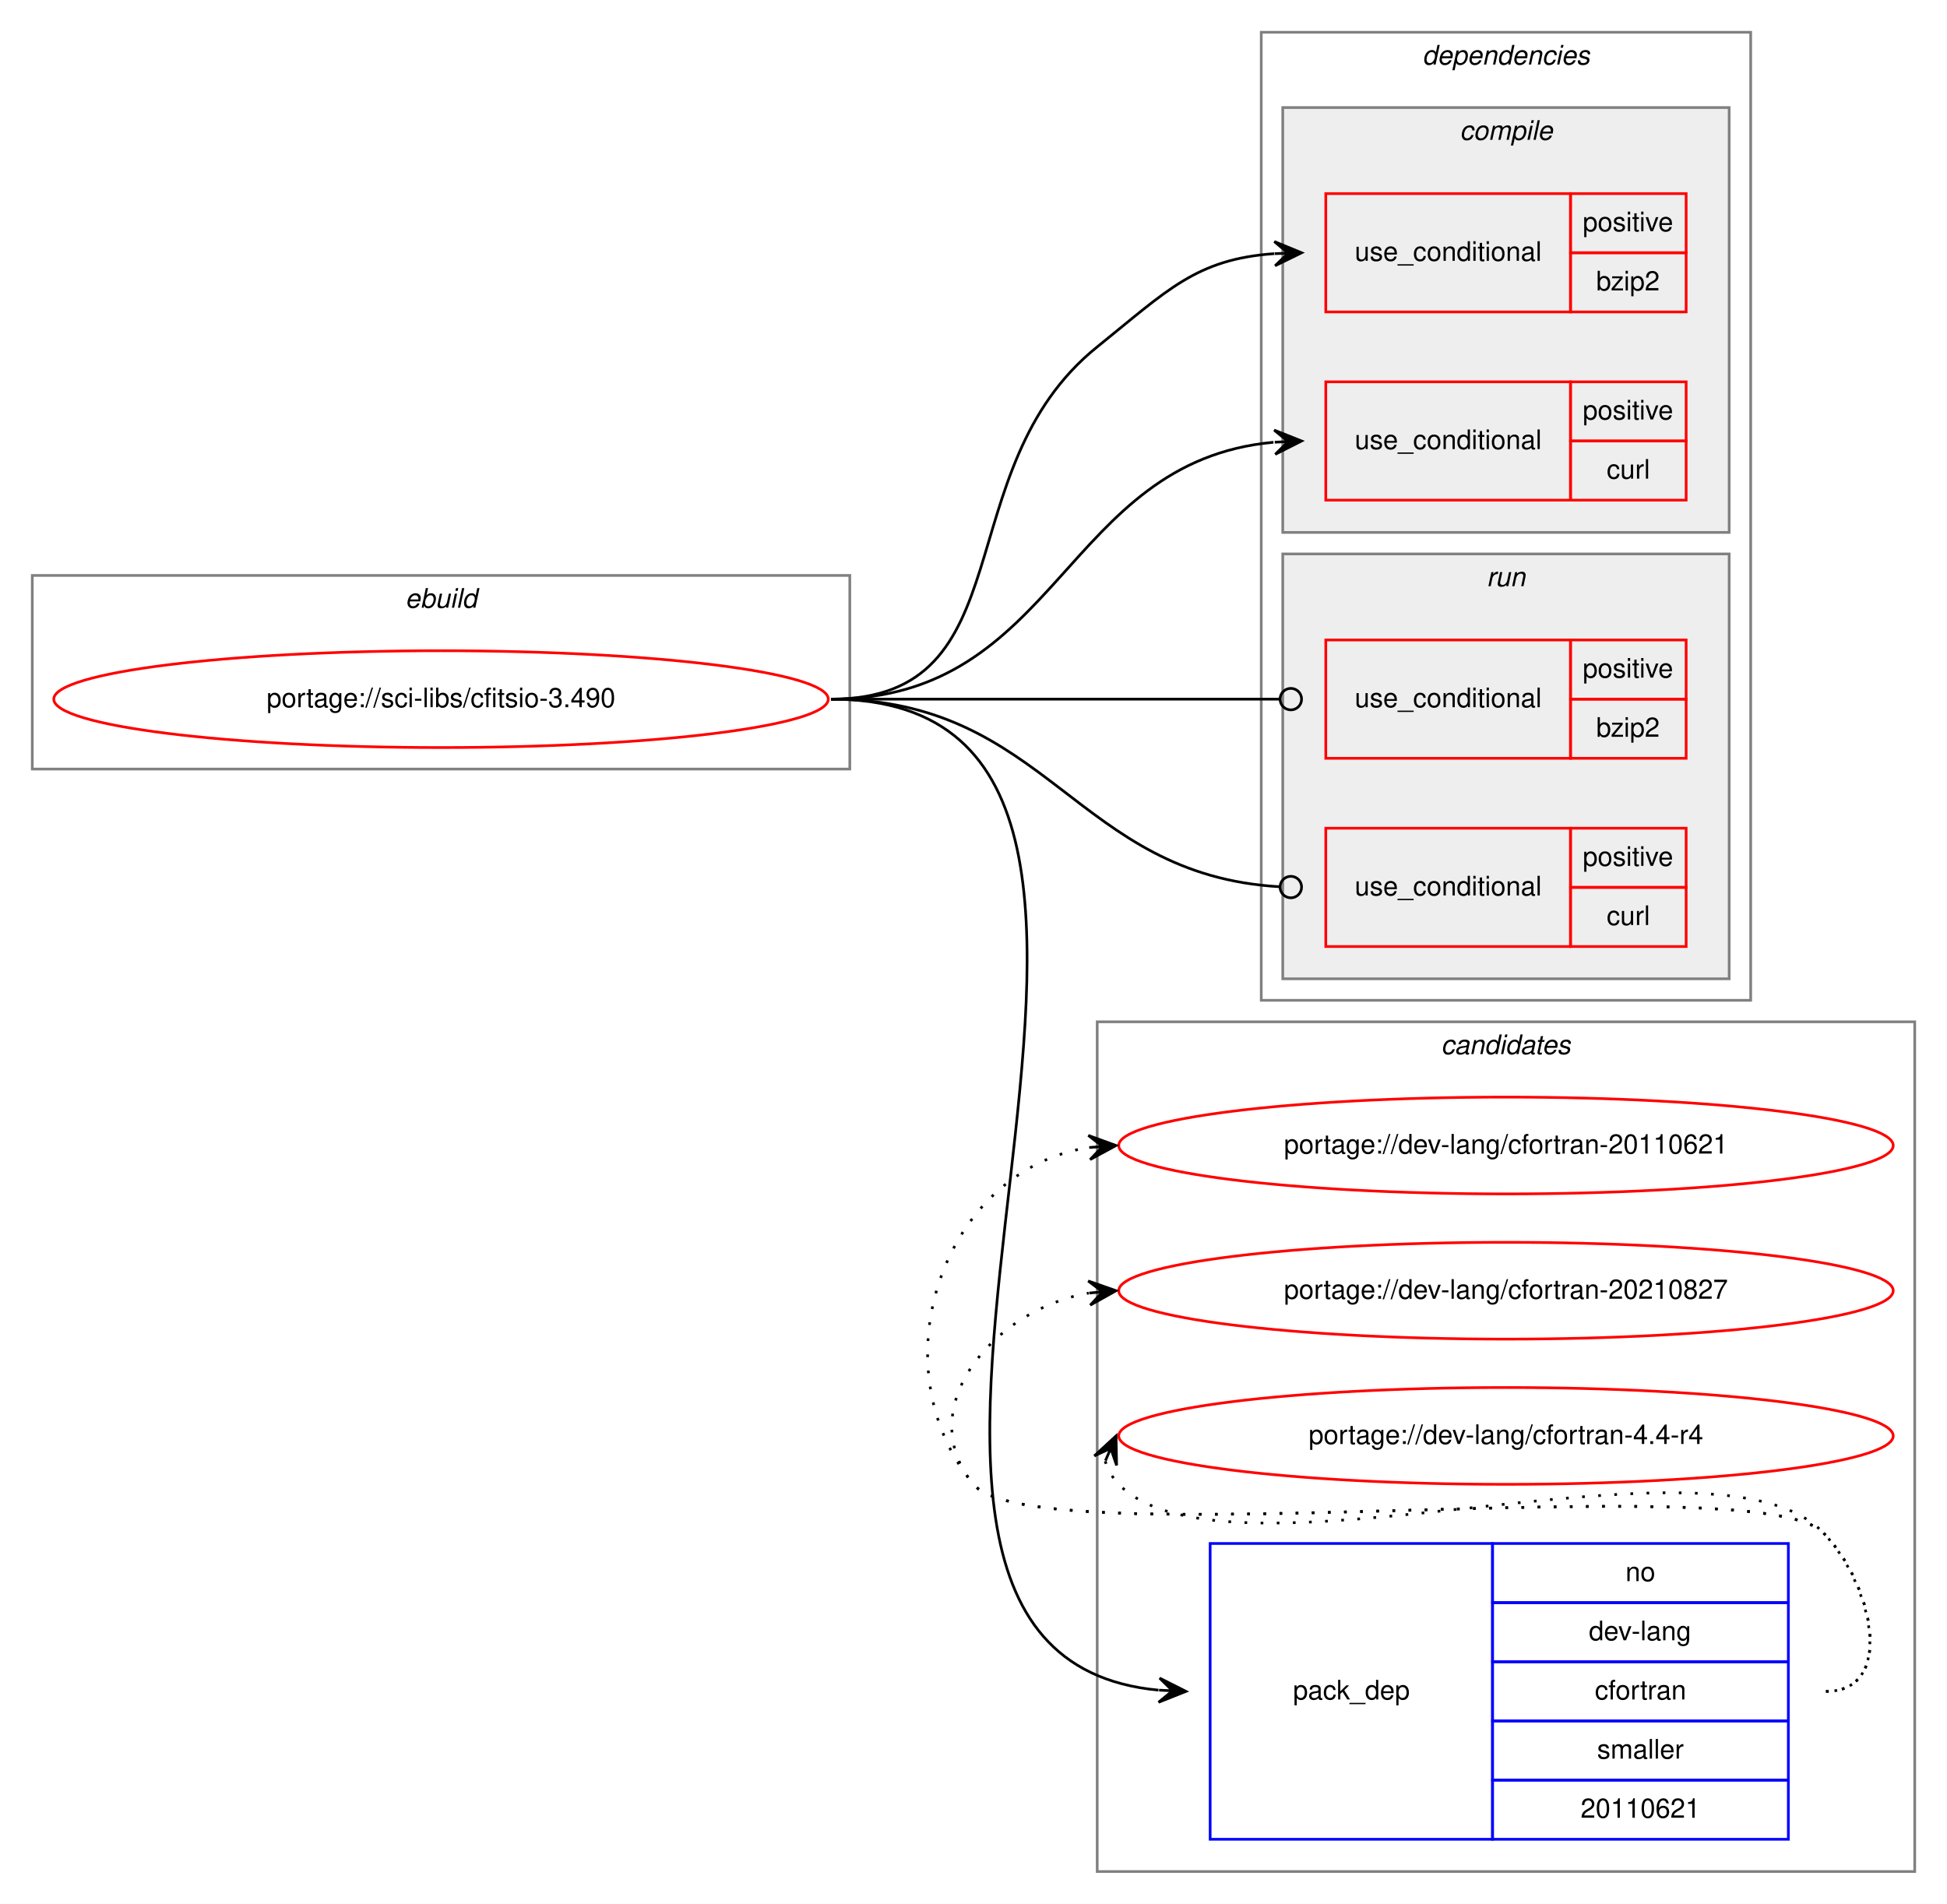
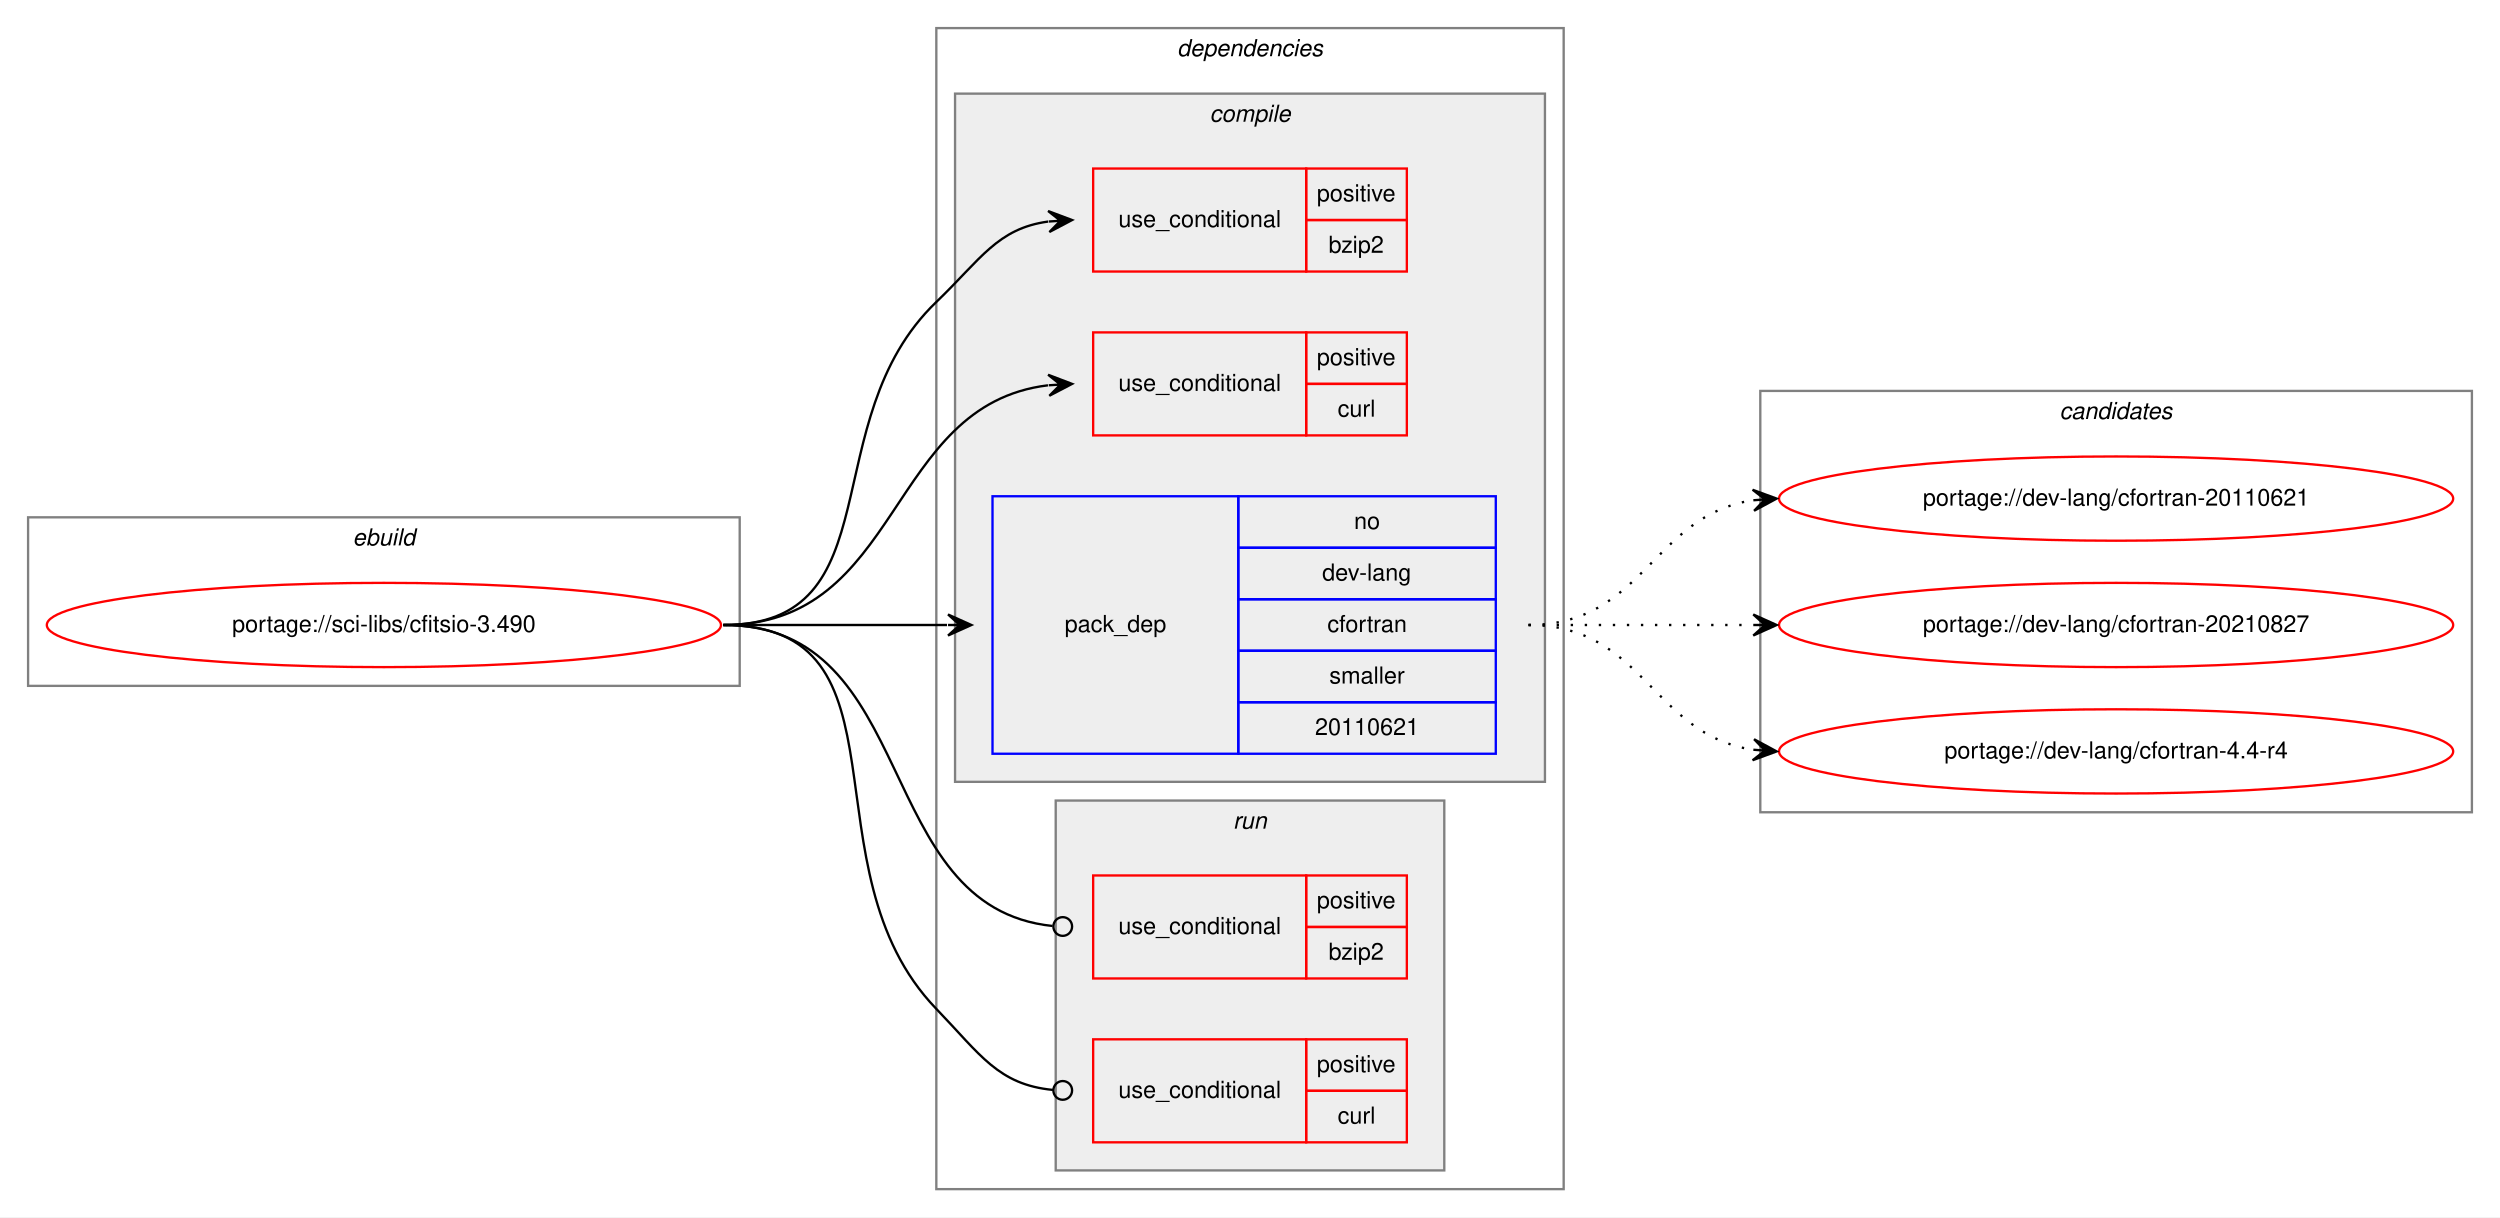
- <svg xmlns="http://www.w3.org/2000/svg" xmlns:xlink="http://www.w3.org/1999/xlink" width="724pt" height="708pt" viewBox="0.00 0.00 724.00 708.00">
-   <g id="graph0" class="graph" transform="scale(1 1) rotate(0) translate(4 704)">
-     <polygon fill="white" stroke="transparent" points="-4,4 -4,-704 720,-704 720,4 -4,4" />
+ <svg xmlns="http://www.w3.org/2000/svg" xmlns:xlink="http://www.w3.org/1999/xlink" width="1068pt" height="520pt" viewBox="0.00 0.00 1068.00 520.00">
+   <g id="graph0" class="graph" transform="scale(1 1) rotate(0) translate(4 516)">
+     <polygon fill="white" stroke="transparent" points="-4,4 -4,-516 1064,-516 1064,4 -4,4" />
    <g id="clust1" class="cluster">
-       <polygon fill="none" stroke="gray" points="8,-418 8,-490 312,-490 312,-418 8,-418" />
-       <text text-anchor="start" x="146.66" y="-478" font-family="Helvetica,sans-Serif" font-style="italic" font-size="10.00">ebuild</text>
+       <polygon fill="none" stroke="gray" points="8,-223 8,-295 312,-295 312,-223 8,-223" />
+       <text text-anchor="start" x="146.66" y="-283" font-family="Helvetica,sans-Serif" font-style="italic" font-size="10.00">ebuild</text>
+     </g>
+     <g id="clust2" class="cluster">
+       <polygon fill="none" stroke="gray" points="396,-8 396,-504 664,-504 664,-8 396,-8" />
+       <text text-anchor="start" x="498.88" y="-492" font-family="Helvetica,sans-Serif" font-style="italic" font-size="10.00">dependencies</text>
+     </g>
+     <g id="clust3" class="cluster">
+       <polygon fill="#eeeeee" stroke="gray" points="404,-182 404,-476 656,-476 656,-182 404,-182" />
+       <text text-anchor="start" x="512.78" y="-464" font-family="Helvetica,sans-Serif" font-style="italic" font-size="10.00">compile</text>
+     </g>
+     <g id="clust8" class="cluster">
+       <polygon fill="#eeeeee" stroke="gray" points="447,-16 447,-174 613,-174 613,-16 447,-16" />
+       <text text-anchor="start" x="522.78" y="-162" font-family="Helvetica,sans-Serif" font-style="italic" font-size="10.00">run</text>
    </g>
    <g id="clust11" class="cluster">
-       <polygon fill="none" stroke="gray" points="404,-8 404,-324 708,-324 708,-8 404,-8" />
-       <text text-anchor="start" x="531.82" y="-312" font-family="Helvetica,sans-Serif" font-style="italic" font-size="10.00">candidates</text>
-     </g>
-     <g id="clust2" class="cluster">
-       <polygon fill="none" stroke="gray" points="465,-332 465,-692 647,-692 647,-332 465,-332" />
-       <text text-anchor="start" x="524.88" y="-680" font-family="Helvetica,sans-Serif" font-style="italic" font-size="10.00">dependencies</text>
-     </g>
-     <g id="clust3" class="cluster">
-       <polygon fill="#eeeeee" stroke="gray" points="473,-506 473,-664 639,-664 639,-506 473,-506" />
-       <text text-anchor="start" x="538.78" y="-652" font-family="Helvetica,sans-Serif" font-style="italic" font-size="10.00">compile</text>
-     </g>
-     <g id="clust8" class="cluster">
-       <polygon fill="#eeeeee" stroke="gray" points="473,-340 473,-498 639,-498 639,-340 473,-340" />
-       <text text-anchor="start" x="548.78" y="-486" font-family="Helvetica,sans-Serif" font-style="italic" font-size="10.00">run</text>
+       <polygon fill="none" stroke="gray" points="748,-169 748,-349 1052,-349 1052,-169 748,-169" />
+       <text text-anchor="start" x="875.82" y="-337" font-family="Helvetica,sans-Serif" font-style="italic" font-size="10.00">candidates</text>
    </g>
    <g id="node1" class="node">
      <g id="a_node1">
        <a xlink:href="../sci-libs/cfitsio-3.490.svg" xlink:title="portage://sci-libs/cfitsio-3.490">
-           <ellipse fill="none" stroke="red" cx="160" cy="-444" rx="144" ry="18" />
-           <text text-anchor="middle" x="160" y="-441" font-family="Helvetica,sans-Serif" font-size="10.00">portage://sci-libs/cfitsio-3.490</text>
+           <ellipse fill="none" stroke="red" cx="160" cy="-249" rx="144" ry="18" />
+           <text text-anchor="middle" x="160" y="-246" font-family="Helvetica,sans-Serif" font-size="10.00">portage://sci-libs/cfitsio-3.490</text>
        </a>
      </g>
    </g>
    <g id="node2" class="node">
-       <polygon fill="none" stroke="red" points="489,-588 489,-632 580,-632 580,-588 489,-588" />
-       <text text-anchor="start" x="499.77" y="-607" font-family="Helvetica,sans-Serif" font-size="10.00">use_conditional</text>
-       <polygon fill="none" stroke="red" points="580,-610 580,-632 623,-632 623,-610 580,-610" />
-       <text text-anchor="start" x="584.55" y="-618" font-family="Helvetica,sans-Serif" font-size="10.00">positive</text>
-       <polygon fill="none" stroke="red" points="580,-588 580,-610 623,-610 623,-588 580,-588" />
-       <text text-anchor="start" x="589.55" y="-596" font-family="Helvetica,sans-Serif" font-size="10.00">bzip2</text>
+       <polygon fill="none" stroke="red" points="463,-400 463,-444 554,-444 554,-400 463,-400" />
+       <text text-anchor="start" x="473.77" y="-419" font-family="Helvetica,sans-Serif" font-size="10.00">use_conditional</text>
+       <polygon fill="none" stroke="red" points="554,-422 554,-444 597,-444 597,-422 554,-422" />
+       <text text-anchor="start" x="558.55" y="-430" font-family="Helvetica,sans-Serif" font-size="10.00">positive</text>
+       <polygon fill="none" stroke="red" points="554,-400 554,-422 597,-422 597,-400 554,-400" />
+       <text text-anchor="start" x="563.55" y="-408" font-family="Helvetica,sans-Serif" font-size="10.00">bzip2</text>
    </g>
    <g id="edge1" class="edge">
-       <path fill="none" stroke="black" d="M305,-444C377.98,-444 347.14,-529.25 404,-575 430.14,-596.04 440.71,-607.61 469.84,-609.67" />
-       <polygon fill="black" stroke="black" points="480,-610 469.86,-614.17 475,-609.84 470.01,-609.67 470.01,-609.67 470.01,-609.67 475,-609.84 470.15,-605.17 480,-610 480,-610" />
+       <path fill="none" stroke="black" d="M305,-249C378.47,-249 343.02,-336.1 396,-387 415,-405.25 422.1,-418.36 443.75,-421.35" />
+       <polygon fill="black" stroke="black" points="454,-422 443.74,-425.86 449.01,-421.68 444.02,-421.37 444.02,-421.37 444.02,-421.37 449.01,-421.68 444.3,-416.88 454,-422 454,-422" />
    </g>
    <g id="node3" class="node">
-       <polygon fill="none" stroke="red" points="489,-518 489,-562 580,-562 580,-518 489,-518" />
-       <text text-anchor="start" x="499.77" y="-537" font-family="Helvetica,sans-Serif" font-size="10.00">use_conditional</text>
-       <polygon fill="none" stroke="red" points="580,-540 580,-562 623,-562 623,-540 580,-540" />
-       <text text-anchor="start" x="584.55" y="-548" font-family="Helvetica,sans-Serif" font-size="10.00">positive</text>
-       <polygon fill="none" stroke="red" points="580,-518 580,-540 623,-540 623,-518 580,-518" />
-       <text text-anchor="start" x="593.45" y="-526" font-family="Helvetica,sans-Serif" font-size="10.00">curl</text>
+       <polygon fill="none" stroke="red" points="463,-330 463,-374 554,-374 554,-330 463,-330" />
+       <text text-anchor="start" x="473.77" y="-349" font-family="Helvetica,sans-Serif" font-size="10.00">use_conditional</text>
+       <polygon fill="none" stroke="red" points="554,-352 554,-374 597,-374 597,-352 554,-352" />
+       <text text-anchor="start" x="558.55" y="-360" font-family="Helvetica,sans-Serif" font-size="10.00">positive</text>
+       <polygon fill="none" stroke="red" points="554,-330 554,-352 597,-352 597,-330 554,-330" />
+       <text text-anchor="start" x="567.45" y="-338" font-family="Helvetica,sans-Serif" font-size="10.00">curl</text>
    </g>
    <g id="edge2" class="edge">
-       <path fill="none" stroke="black" d="M305,-444C390.07,-444 391.33,-532.29 469.53,-539.53" />
-       <polygon fill="black" stroke="black" points="480,-540 469.81,-544.05 475.01,-539.78 470.01,-539.55 470.01,-539.55 470.01,-539.55 475.01,-539.78 470.21,-535.05 480,-540 480,-540" />
+       <path fill="none" stroke="black" d="M305,-249C381.89,-249 374.39,-342.95 443.69,-351.4" />
+       <polygon fill="black" stroke="black" points="454,-352 443.75,-355.91 449.01,-351.71 444.02,-351.41 444.02,-351.41 444.02,-351.41 449.01,-351.71 444.28,-346.92 454,-352 454,-352" />
    </g>
    <g id="node4" class="node">
-       <polygon fill="none" stroke="blue" points="446,-20 446,-130 551,-130 551,-20 446,-20" />
-       <text text-anchor="start" x="476.82" y="-72" font-family="Helvetica,sans-Serif" font-size="10.00">pack_dep</text>
-       <polygon fill="none" stroke="blue" points="551,-108 551,-130 661,-130 661,-108 551,-108" />
-       <text text-anchor="start" x="600.44" y="-116" font-family="Helvetica,sans-Serif" font-size="10.00">no</text>
-       <polygon fill="none" stroke="blue" points="551,-86 551,-108 661,-108 661,-86 551,-86" />
-       <text text-anchor="start" x="586.83" y="-94" font-family="Helvetica,sans-Serif" font-size="10.00">dev-lang</text>
-       <polygon fill="none" stroke="blue" points="551,-64 551,-86 661,-86 661,-64 551,-64" />
-       <text text-anchor="start" x="589.05" y="-72" font-family="Helvetica,sans-Serif" font-size="10.00">cfortran</text>
-       <polygon fill="none" stroke="blue" points="551,-42 551,-64 661,-64 661,-42 551,-42" />
-       <text text-anchor="start" x="589.89" y="-50" font-family="Helvetica,sans-Serif" font-size="10.00">smaller</text>
-       <polygon fill="none" stroke="blue" points="551,-20 551,-42 661,-42 661,-20 551,-20" />
-       <text text-anchor="start" x="583.76" y="-28" font-family="Helvetica,sans-Serif" font-size="10.00">20110621</text>
+       <polygon fill="none" stroke="blue" points="420,-194 420,-304 525,-304 525,-194 420,-194" />
+       <text text-anchor="start" x="450.82" y="-246" font-family="Helvetica,sans-Serif" font-size="10.00">pack_dep</text>
+       <polygon fill="none" stroke="blue" points="525,-282 525,-304 635,-304 635,-282 525,-282" />
+       <text text-anchor="start" x="574.44" y="-290" font-family="Helvetica,sans-Serif" font-size="10.00">no</text>
+       <polygon fill="none" stroke="blue" points="525,-260 525,-282 635,-282 635,-260 525,-260" />
+       <text text-anchor="start" x="560.83" y="-268" font-family="Helvetica,sans-Serif" font-size="10.00">dev-lang</text>
+       <polygon fill="none" stroke="blue" points="525,-238 525,-260 635,-260 635,-238 525,-238" />
+       <text text-anchor="start" x="563.05" y="-246" font-family="Helvetica,sans-Serif" font-size="10.00">cfortran</text>
+       <polygon fill="none" stroke="blue" points="525,-216 525,-238 635,-238 635,-216 525,-216" />
+       <text text-anchor="start" x="563.89" y="-224" font-family="Helvetica,sans-Serif" font-size="10.00">smaller</text>
+       <polygon fill="none" stroke="blue" points="525,-194 525,-216 635,-216 635,-194 525,-194" />
+       <text text-anchor="start" x="557.76" y="-202" font-family="Helvetica,sans-Serif" font-size="10.00">20110621</text>
    </g>
    <g id="edge3" class="edge">
-       <path fill="none" stroke="black" d="M305,-444C475.61,-444 271.53,-89.98 426.77,-75.46" />
-       <polygon fill="black" stroke="black" points="437,-75 427.21,-79.94 432.01,-75.22 427.01,-75.45 427.01,-75.45 427.01,-75.45 432.01,-75.22 426.81,-70.95 437,-75 437,-75" />
+       <path fill="none" stroke="black" d="M305,-249C348.43,-249 361.83,-249 400.57,-249" />
+       <polygon fill="black" stroke="black" points="411,-249 401,-253.5 406,-249 401,-249 401,-249 401,-249 406,-249 401,-244.5 411,-249 411,-249" />
    </g>
    <g id="node5" class="node">
-       <polygon fill="none" stroke="red" points="489,-422 489,-466 580,-466 580,-422 489,-422" />
-       <text text-anchor="start" x="499.77" y="-441" font-family="Helvetica,sans-Serif" font-size="10.00">use_conditional</text>
-       <polygon fill="none" stroke="red" points="580,-444 580,-466 623,-466 623,-444 580,-444" />
-       <text text-anchor="start" x="584.55" y="-452" font-family="Helvetica,sans-Serif" font-size="10.00">positive</text>
-       <polygon fill="none" stroke="red" points="580,-422 580,-444 623,-444 623,-422 580,-422" />
-       <text text-anchor="start" x="589.55" y="-430" font-family="Helvetica,sans-Serif" font-size="10.00">bzip2</text>
+       <polygon fill="none" stroke="red" points="463,-98 463,-142 554,-142 554,-98 463,-98" />
+       <text text-anchor="start" x="473.77" y="-117" font-family="Helvetica,sans-Serif" font-size="10.00">use_conditional</text>
+       <polygon fill="none" stroke="red" points="554,-120 554,-142 597,-142 597,-120 554,-120" />
+       <text text-anchor="start" x="558.55" y="-128" font-family="Helvetica,sans-Serif" font-size="10.00">positive</text>
+       <polygon fill="none" stroke="red" points="554,-98 554,-120 597,-120 597,-98 554,-98" />
+       <text text-anchor="start" x="563.55" y="-106" font-family="Helvetica,sans-Serif" font-size="10.00">bzip2</text>
    </g>
    <g id="edge4" class="edge">
-       <path fill="none" stroke="black" d="M305,-444C379.89,-444 400.7,-444 471.58,-444" />
-       <ellipse fill="none" stroke="black" cx="476" cy="-444" rx="4" ry="4" />
+       <path fill="none" stroke="black" d="M305,-249C389.68,-249 368.02,-128.42 445.64,-120.42" />
+       <ellipse fill="none" stroke="black" cx="450" cy="-120.2" rx="4" ry="4" />
    </g>
    <g id="node6" class="node">
-       <polygon fill="none" stroke="red" points="489,-352 489,-396 580,-396 580,-352 489,-352" />
-       <text text-anchor="start" x="499.77" y="-371" font-family="Helvetica,sans-Serif" font-size="10.00">use_conditional</text>
-       <polygon fill="none" stroke="red" points="580,-374 580,-396 623,-396 623,-374 580,-374" />
-       <text text-anchor="start" x="584.55" y="-382" font-family="Helvetica,sans-Serif" font-size="10.00">positive</text>
-       <polygon fill="none" stroke="red" points="580,-352 580,-374 623,-374 623,-352 580,-352" />
-       <text text-anchor="start" x="593.45" y="-360" font-family="Helvetica,sans-Serif" font-size="10.00">curl</text>
+       <polygon fill="none" stroke="red" points="463,-28 463,-72 554,-72 554,-28 463,-28" />
+       <text text-anchor="start" x="473.77" y="-47" font-family="Helvetica,sans-Serif" font-size="10.00">use_conditional</text>
+       <polygon fill="none" stroke="red" points="554,-50 554,-72 597,-72 597,-50 554,-50" />
+       <text text-anchor="start" x="558.55" y="-58" font-family="Helvetica,sans-Serif" font-size="10.00">positive</text>
+       <polygon fill="none" stroke="red" points="554,-28 554,-50 597,-50 597,-28 554,-28" />
+       <text text-anchor="start" x="567.45" y="-36" font-family="Helvetica,sans-Serif" font-size="10.00">curl</text>
    </g>
    <g id="edge5" class="edge">
-       <path fill="none" stroke="black" d="M305,-444C385.99,-444 395.65,-378.57 471.9,-374.23" />
-       <ellipse fill="none" stroke="black" cx="476" cy="-374.11" rx="4" ry="4" />
+       <path fill="none" stroke="black" d="M305,-249C388.36,-249 338.14,-145.01 396,-85 414.86,-65.44 422.39,-52.68 445.81,-50.38" />
+       <ellipse fill="none" stroke="black" cx="450" cy="-50.18" rx="4" ry="4" />
    </g>
    <g id="node7" class="node">
      <g id="a_node7">
        <a xlink:href="../dev-lang/cfortran-20110621.svg" xlink:title="portage://dev-lang/cfortran-20110621">
-           <ellipse fill="none" stroke="red" cx="556" cy="-278" rx="144" ry="18" />
-           <text text-anchor="middle" x="556" y="-275" font-family="Helvetica,sans-Serif" font-size="10.00">portage://dev-lang/cfortran-20110621</text>
+           <ellipse fill="none" stroke="red" cx="900" cy="-303" rx="144" ry="18" />
+           <text text-anchor="middle" x="900" y="-300" font-family="Helvetica,sans-Serif" font-size="10.00">portage://dev-lang/cfortran-20110621</text>
        </a>
      </g>
    </g>
    <g id="edge6" class="edge">
-       <path fill="none" stroke="black" stroke-dasharray="1,5" d="M675,-75C701.23,-75 692.39,-115.3 674,-134 649.34,-159.07 380.35,-124.85 358,-152 321.57,-196.25 346.97,-269.14 400.97,-277.26" />
-       <polygon fill="black" stroke="black" points="411,-278 400.7,-281.75 406.01,-277.63 401.03,-277.26 401.03,-277.26 401.03,-277.26 406.01,-277.63 401.36,-272.78 411,-278 411,-278" />
+       <path fill="none" stroke="black" stroke-dasharray="1,5" d="M649,-249C698.26,-249 701.85,-295.87 744.86,-302.28" />
+       <polygon fill="black" stroke="black" points="755,-303 744.71,-306.78 750.01,-302.64 745.03,-302.29 745.03,-302.29 745.03,-302.29 750.01,-302.64 745.35,-297.8 755,-303 755,-303" />
    </g>
    <g id="node8" class="node">
      <g id="a_node8">
        <a xlink:href="../dev-lang/cfortran-20210827.svg" xlink:title="portage://dev-lang/cfortran-20210827">
-           <ellipse fill="none" stroke="red" cx="556" cy="-224" rx="144" ry="18" />
-           <text text-anchor="middle" x="556" y="-221" font-family="Helvetica,sans-Serif" font-size="10.00">portage://dev-lang/cfortran-20210827</text>
+           <ellipse fill="none" stroke="red" cx="900" cy="-249" rx="144" ry="18" />
+           <text text-anchor="middle" x="900" y="-246" font-family="Helvetica,sans-Serif" font-size="10.00">portage://dev-lang/cfortran-20210827</text>
        </a>
      </g>
    </g>
    <g id="edge7" class="edge">
-       <path fill="none" stroke="black" stroke-dasharray="1,5" d="M675,-75C701.23,-75 692.39,-115.3 674,-134 649.34,-159.07 380.35,-124.85 358,-152 334.91,-180.04 365.12,-216.98 400.82,-223.12" />
-       <polygon fill="black" stroke="black" points="411,-224 400.65,-227.62 406.02,-223.57 401.04,-223.14 401.04,-223.14 401.04,-223.14 406.02,-223.57 401.43,-218.65 411,-224 411,-224" />
+       <path fill="none" stroke="black" stroke-dasharray="1,5" d="M649,-249C692.43,-249 705.83,-249 744.57,-249" />
+       <polygon fill="black" stroke="black" points="755,-249 745,-253.5 750,-249 745,-249 745,-249 745,-249 750,-249 745,-244.5 755,-249 755,-249" />
    </g>
    <g id="node9" class="node">
      <g id="a_node9">
        <a xlink:href="../dev-lang/cfortran-4.4-r4.svg" xlink:title="portage://dev-lang/cfortran-4.4-r4">
-           <ellipse fill="none" stroke="red" cx="556" cy="-170" rx="144" ry="18" />
-           <text text-anchor="middle" x="556" y="-167" font-family="Helvetica,sans-Serif" font-size="10.00">portage://dev-lang/cfortran-4.4-r4</text>
+           <ellipse fill="none" stroke="red" cx="900" cy="-195" rx="144" ry="18" />
+           <text text-anchor="middle" x="900" y="-192" font-family="Helvetica,sans-Serif" font-size="10.00">portage://dev-lang/cfortran-4.4-r4</text>
        </a>
      </g>
    </g>
    <g id="edge8" class="edge">
-       <path fill="none" stroke="black" stroke-dasharray="1,5" d="M406.98,-160.58C407.95,-157.46 409.8,-154.23 412,-152 453,-110.46 633.81,-176.32 674,-134 692.06,-114.98 701.23,-75 675,-75" />
-       <polygon fill="black" stroke="black" points="411,-170 402.94,-162.57 409.04,-165.4 407.07,-160.8 407.07,-160.8 407.07,-160.8 409.04,-165.4 411.21,-159.04 411,-170 411,-170" />
+       <path fill="none" stroke="black" stroke-dasharray="1,5" d="M649,-249C698.26,-249 701.85,-202.13 744.86,-195.72" />
+       <polygon fill="black" stroke="black" points="755,-195 745.35,-200.2 750.01,-195.36 745.03,-195.71 745.03,-195.71 745.03,-195.71 750.01,-195.36 744.71,-191.22 755,-195 755,-195" />
    </g>
  </g>
</svg>
